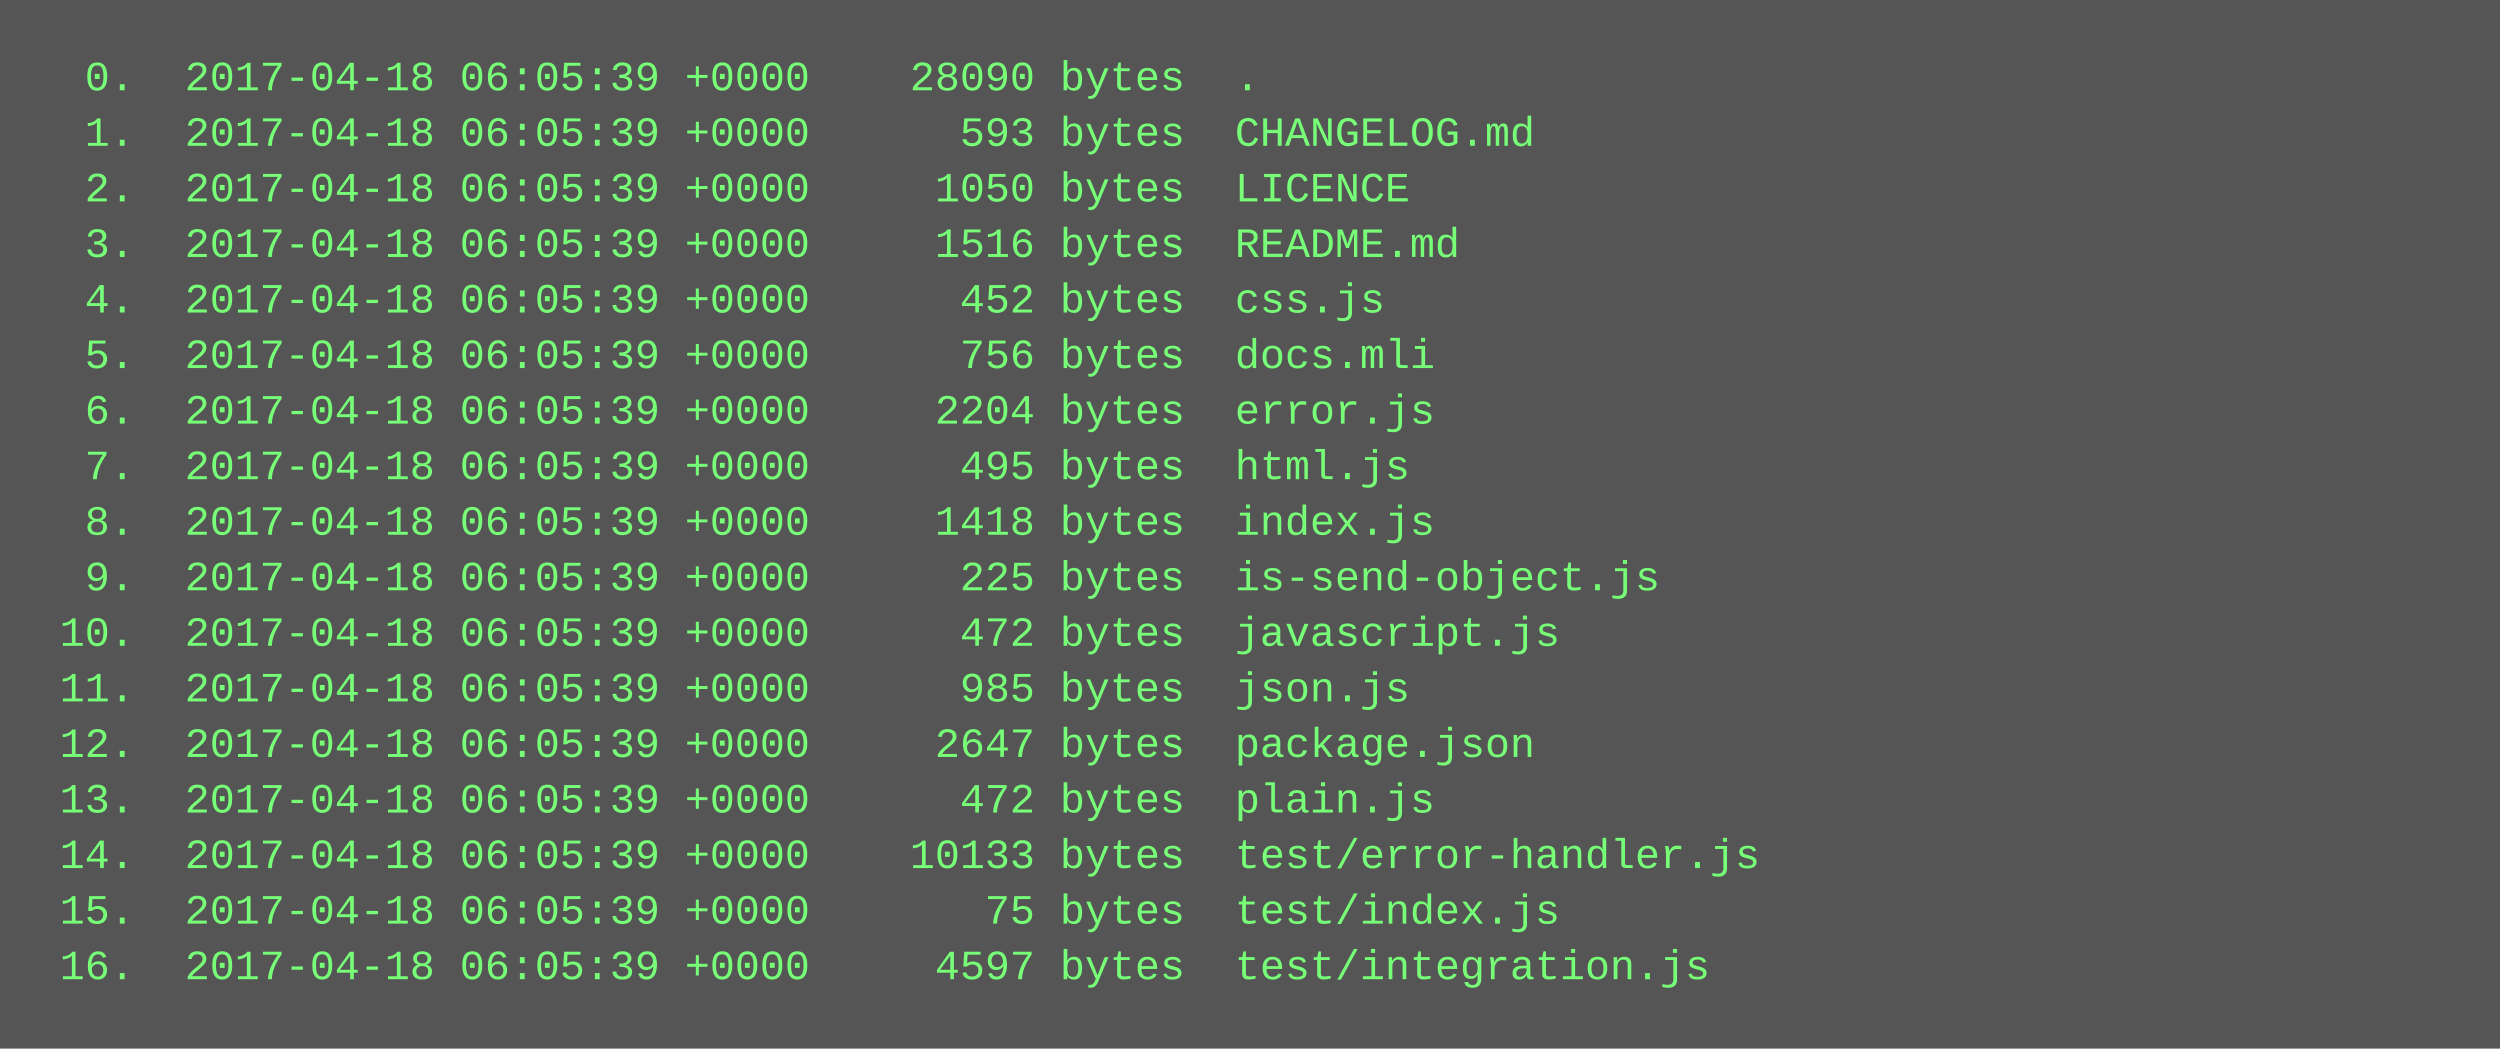
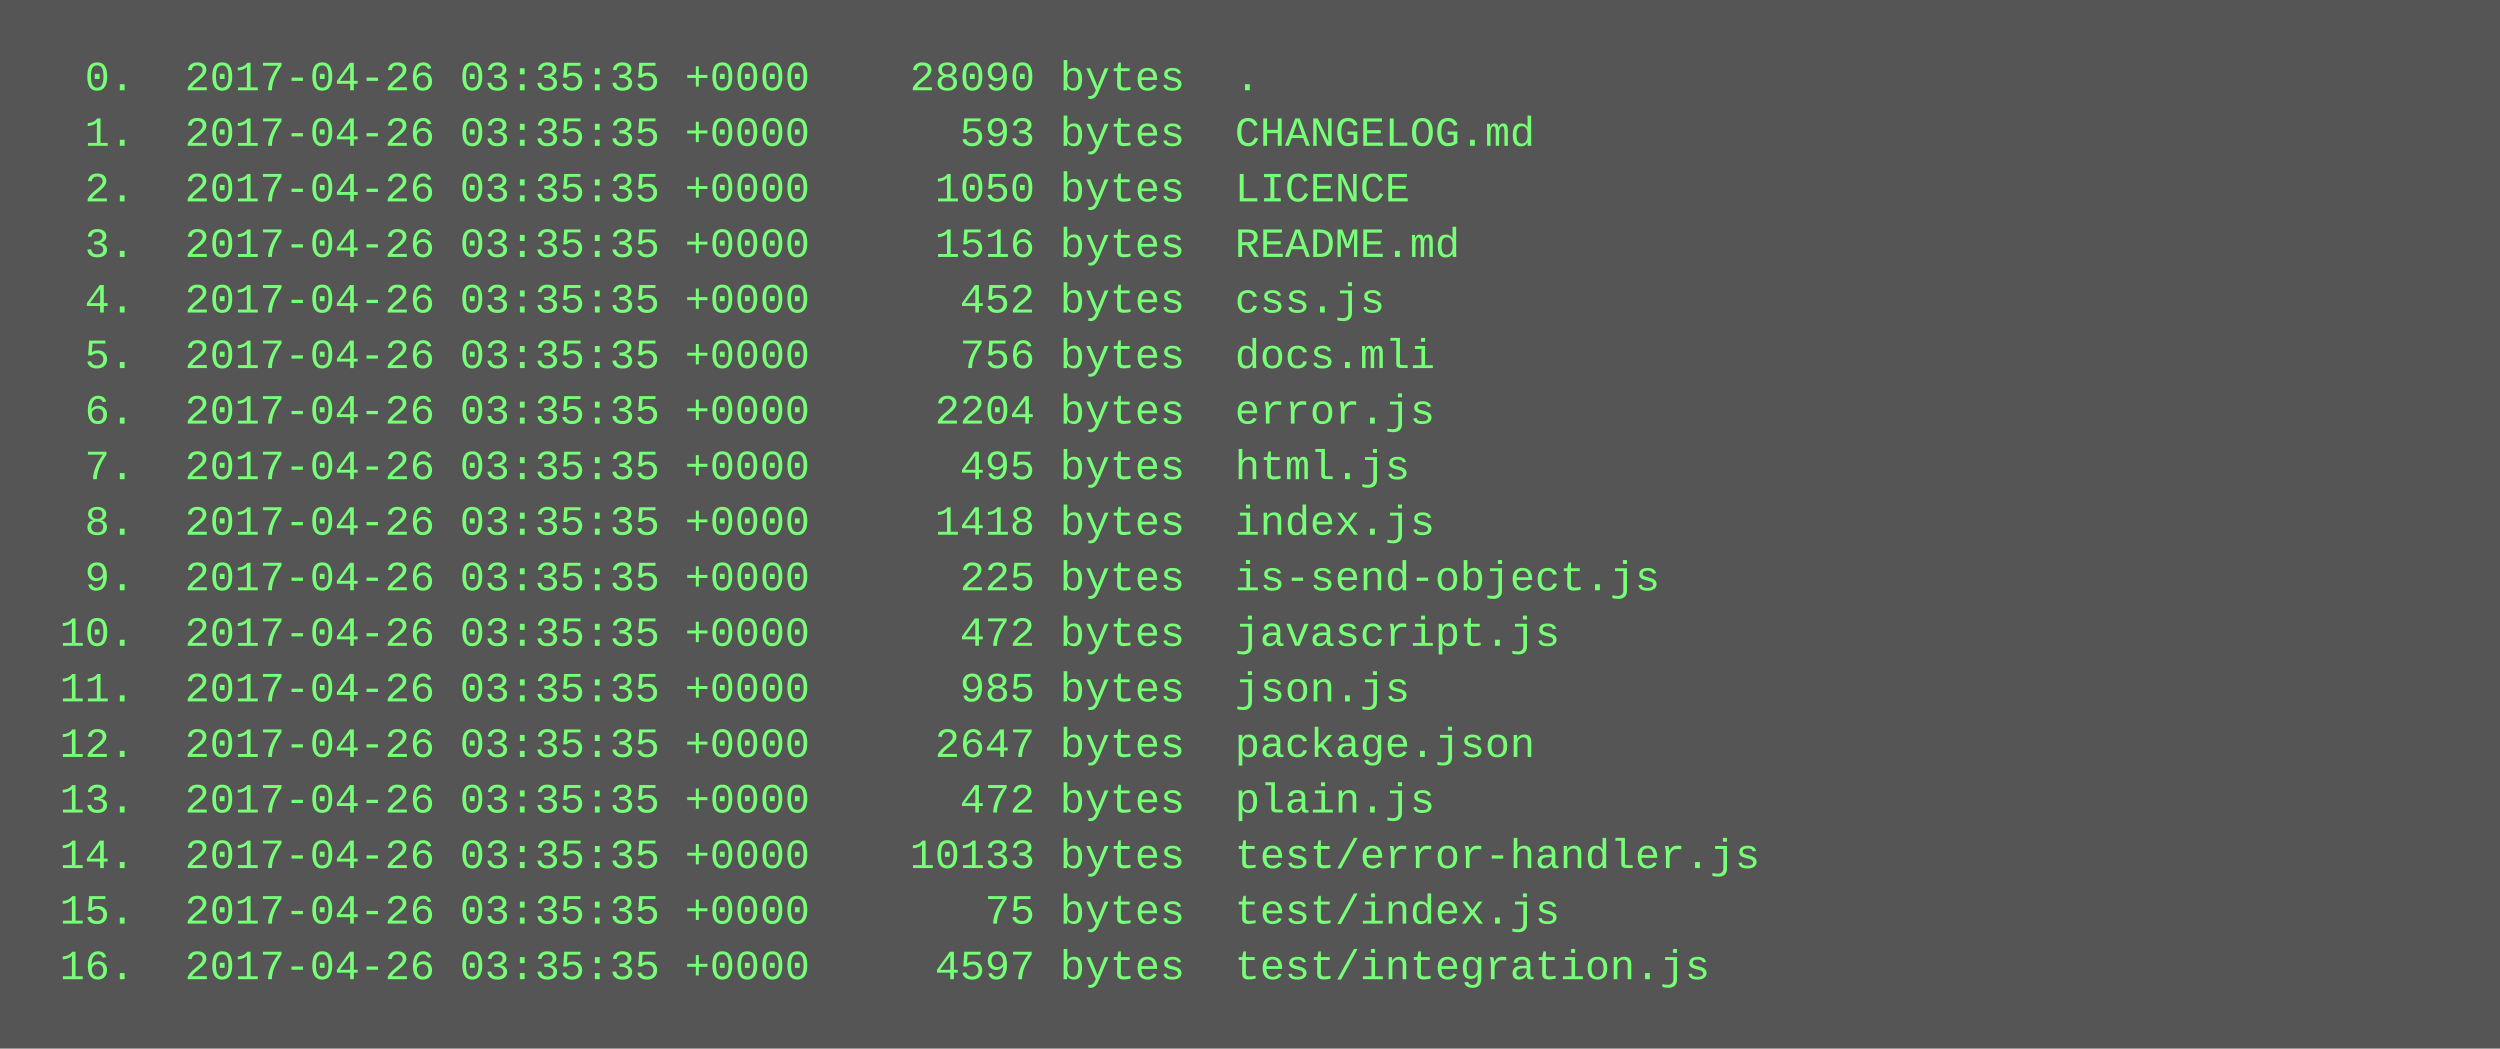
<svg xmlns="http://www.w3.org/2000/svg" height="302" width="720">
  <rect height="302" fill="#555" width="720" />
  <text fill="#7f7" font-family="Courier New" font-size="12" xml:space="preserve">
-     <tspan x="10" y="26">  0.  2017-04-18 06:05:39 +0000    28090 bytes  .</tspan>
-     <tspan x="10" y="42">  1.  2017-04-18 06:05:39 +0000      593 bytes  CHANGELOG.md</tspan>
-     <tspan x="10" y="58">  2.  2017-04-18 06:05:39 +0000     1050 bytes  LICENCE</tspan>
-     <tspan x="10" y="74">  3.  2017-04-18 06:05:39 +0000     1516 bytes  README.md</tspan>
-     <tspan x="10" y="90">  4.  2017-04-18 06:05:39 +0000      452 bytes  css.js</tspan>
-     <tspan x="10" y="106">  5.  2017-04-18 06:05:39 +0000      756 bytes  docs.mli</tspan>
-     <tspan x="10" y="122">  6.  2017-04-18 06:05:39 +0000     2204 bytes  error.js</tspan>
-     <tspan x="10" y="138">  7.  2017-04-18 06:05:39 +0000      495 bytes  html.js</tspan>
-     <tspan x="10" y="154">  8.  2017-04-18 06:05:39 +0000     1418 bytes  index.js</tspan>
-     <tspan x="10" y="170">  9.  2017-04-18 06:05:39 +0000      225 bytes  is-send-object.js</tspan>
-     <tspan x="10" y="186"> 10.  2017-04-18 06:05:39 +0000      472 bytes  javascript.js</tspan>
-     <tspan x="10" y="202"> 11.  2017-04-18 06:05:39 +0000      985 bytes  json.js</tspan>
-     <tspan x="10" y="218"> 12.  2017-04-18 06:05:39 +0000     2647 bytes  package.json</tspan>
-     <tspan x="10" y="234"> 13.  2017-04-18 06:05:39 +0000      472 bytes  plain.js</tspan>
-     <tspan x="10" y="250"> 14.  2017-04-18 06:05:39 +0000    10133 bytes  test/error-handler.js</tspan>
-     <tspan x="10" y="266"> 15.  2017-04-18 06:05:39 +0000       75 bytes  test/index.js</tspan>
-     <tspan x="10" y="282"> 16.  2017-04-18 06:05:39 +0000     4597 bytes  test/integration.js</tspan>
+     <tspan x="10" y="26">  0.  2017-04-26 03:35:35 +0000    28090 bytes  .</tspan>
+     <tspan x="10" y="42">  1.  2017-04-26 03:35:35 +0000      593 bytes  CHANGELOG.md</tspan>
+     <tspan x="10" y="58">  2.  2017-04-26 03:35:35 +0000     1050 bytes  LICENCE</tspan>
+     <tspan x="10" y="74">  3.  2017-04-26 03:35:35 +0000     1516 bytes  README.md</tspan>
+     <tspan x="10" y="90">  4.  2017-04-26 03:35:35 +0000      452 bytes  css.js</tspan>
+     <tspan x="10" y="106">  5.  2017-04-26 03:35:35 +0000      756 bytes  docs.mli</tspan>
+     <tspan x="10" y="122">  6.  2017-04-26 03:35:35 +0000     2204 bytes  error.js</tspan>
+     <tspan x="10" y="138">  7.  2017-04-26 03:35:35 +0000      495 bytes  html.js</tspan>
+     <tspan x="10" y="154">  8.  2017-04-26 03:35:35 +0000     1418 bytes  index.js</tspan>
+     <tspan x="10" y="170">  9.  2017-04-26 03:35:35 +0000      225 bytes  is-send-object.js</tspan>
+     <tspan x="10" y="186"> 10.  2017-04-26 03:35:35 +0000      472 bytes  javascript.js</tspan>
+     <tspan x="10" y="202"> 11.  2017-04-26 03:35:35 +0000      985 bytes  json.js</tspan>
+     <tspan x="10" y="218"> 12.  2017-04-26 03:35:35 +0000     2647 bytes  package.json</tspan>
+     <tspan x="10" y="234"> 13.  2017-04-26 03:35:35 +0000      472 bytes  plain.js</tspan>
+     <tspan x="10" y="250"> 14.  2017-04-26 03:35:35 +0000    10133 bytes  test/error-handler.js</tspan>
+     <tspan x="10" y="266"> 15.  2017-04-26 03:35:35 +0000       75 bytes  test/index.js</tspan>
+     <tspan x="10" y="282"> 16.  2017-04-26 03:35:35 +0000     4597 bytes  test/integration.js</tspan>
  </text>
</svg>
